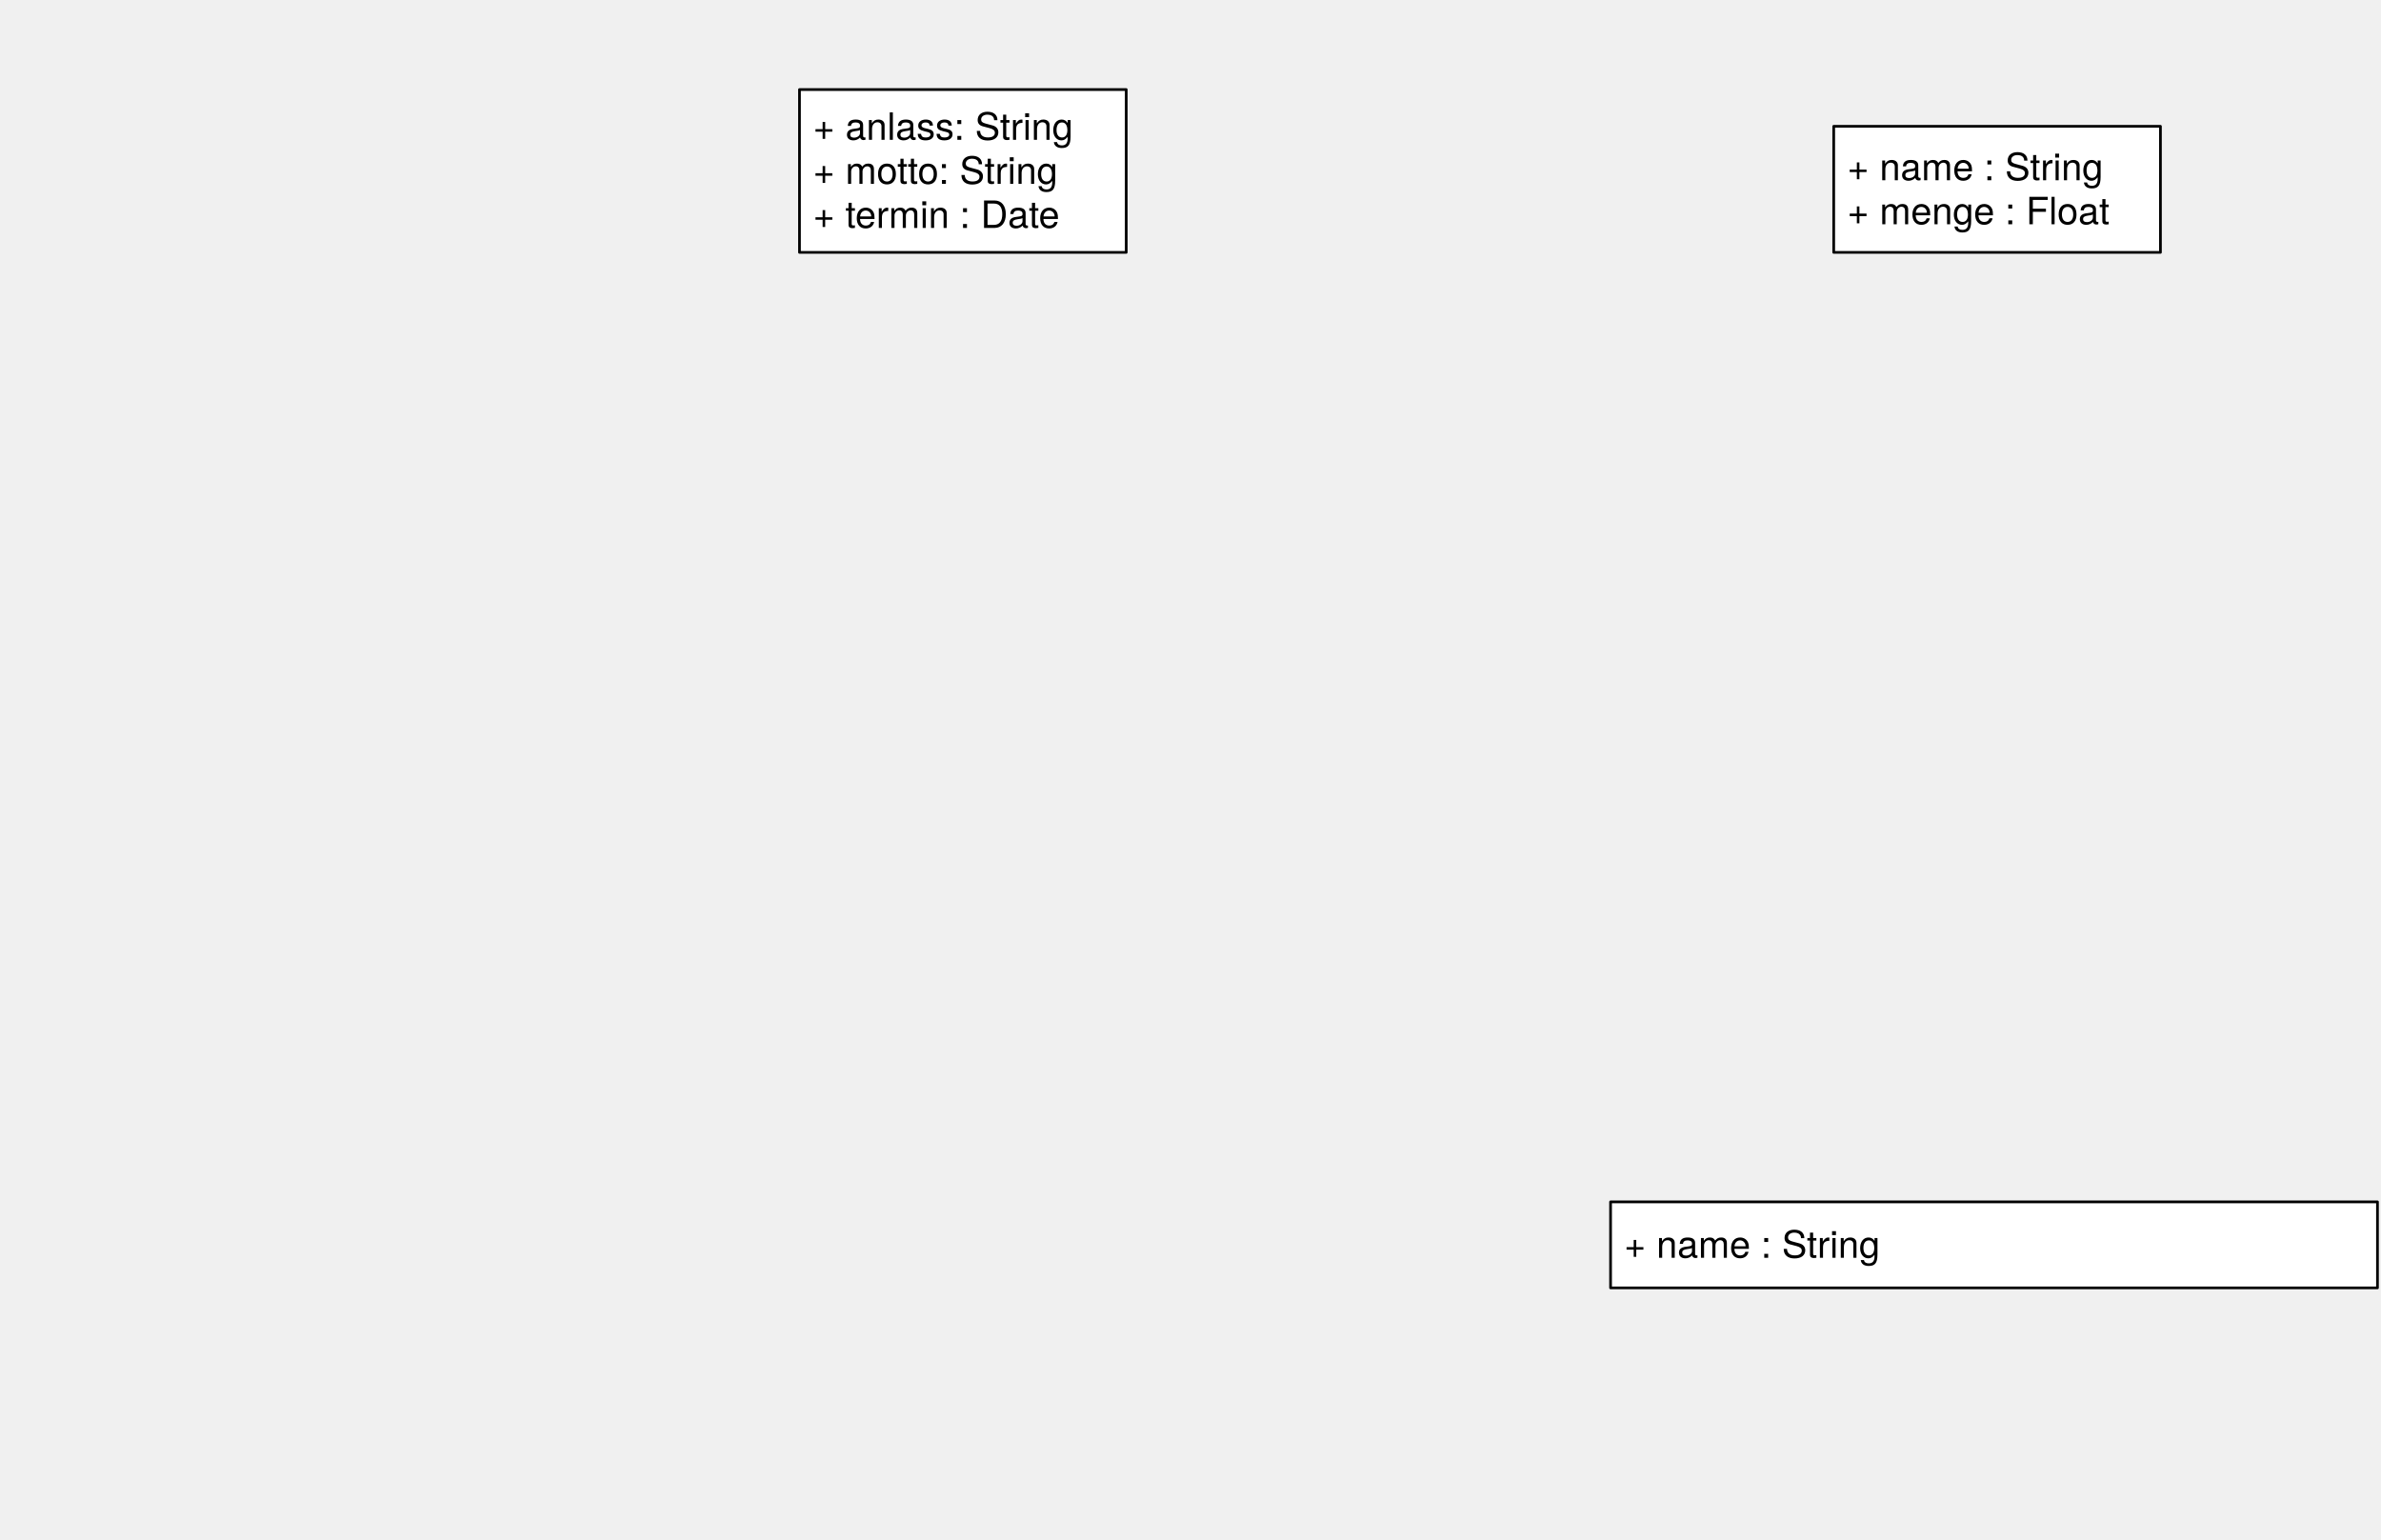
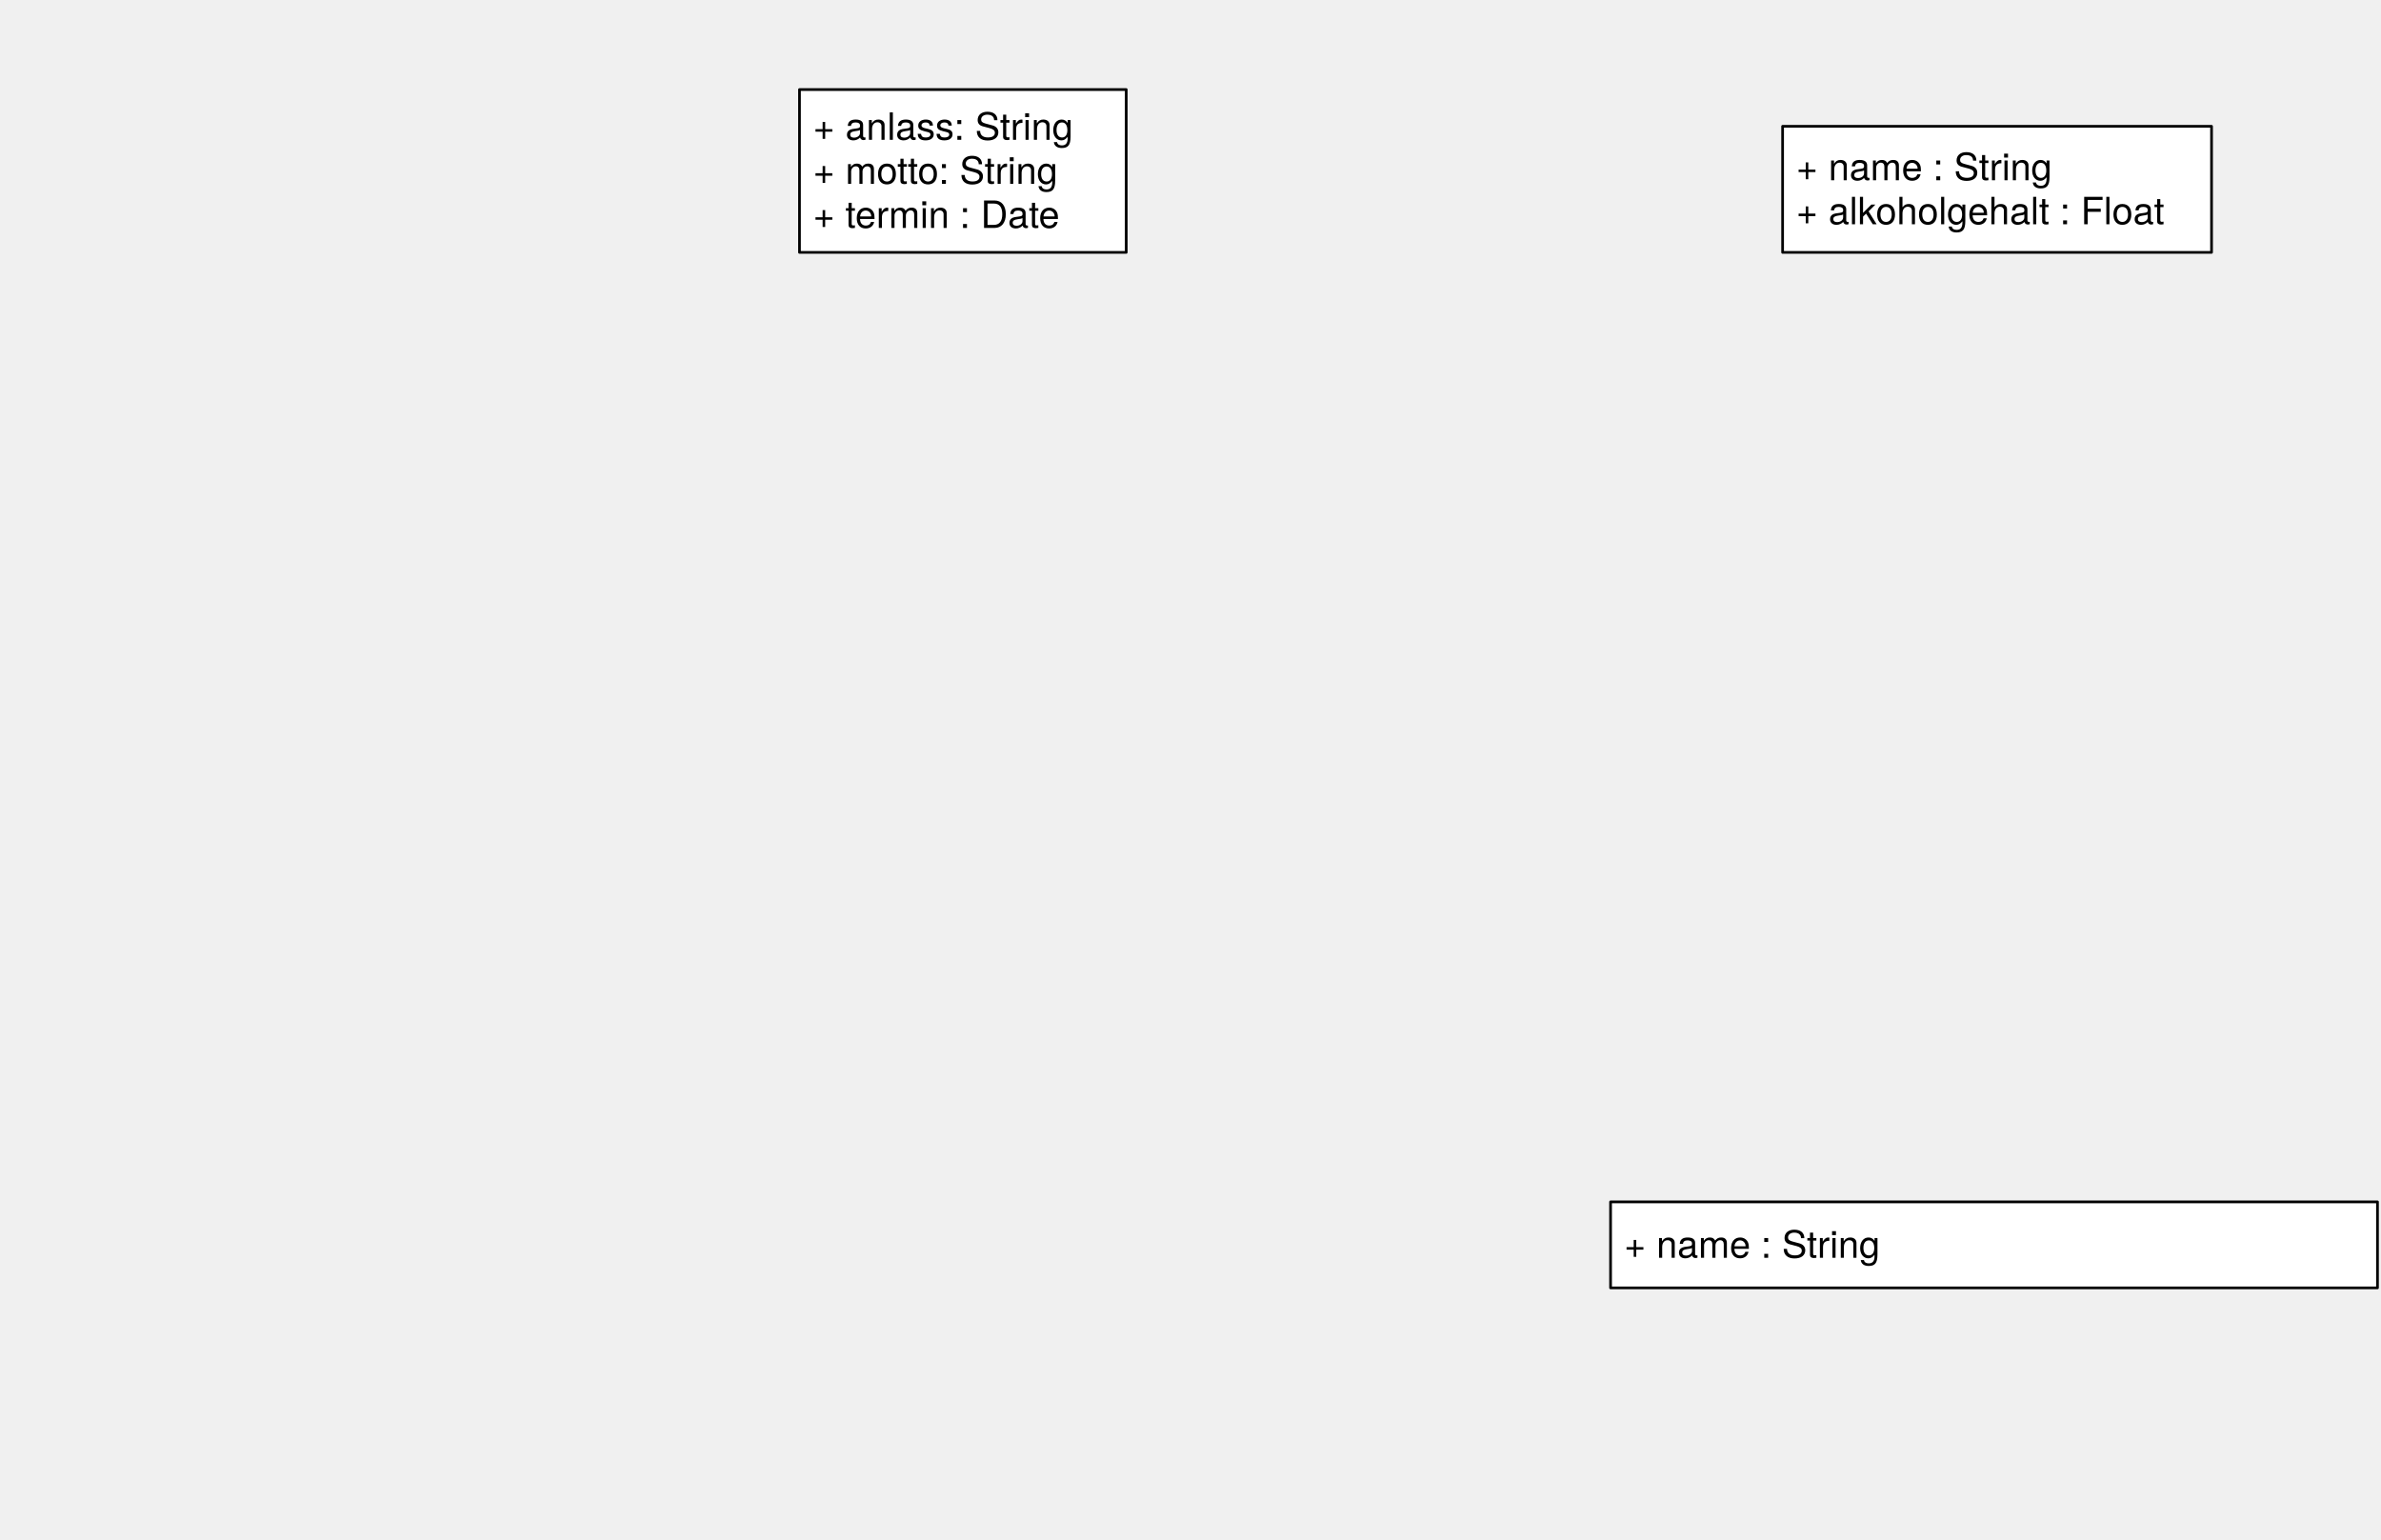
<svg xmlns="http://www.w3.org/2000/svg" version="1.1" viewBox="262 75 886 573" width="886" height="573">
  <defs>
    <font-face font-family="Helvetica Neue" font-size="14" panose-1="2 0 5 3 0 0 0 2 0 4" units-per-em="1000" underline-position="-100" underline-thickness="50" slope="0" x-height="517" cap-height="714" ascent="951.996" descent="-212.997" font-weight="400">
      <font-face-src>
        <font-face-name name="HelveticaNeue" />
      </font-face-src>
    </font-face>
  </defs>
-   <g id="party" stroke="none" stroke-dasharray="none" fill="none" fill-opacity="1" stroke-opacity="1">
+   <g id="party" stroke-dasharray="none" stroke-opacity="1" stroke="none" fill-opacity="1" fill="none">
    <g id="party_attribute_einfach">
      <g id="Graphic_67">
        <rect x="559.5" y="108.324" width="121.582" height="60.594" fill="white" />
        <rect x="559.5" y="108.324" width="121.582" height="60.594" stroke="black" stroke-linecap="round" stroke-linejoin="round" stroke-width="1" />
        <text transform="translate(564.5 114.0331)" fill="black">
          <tspan font-family="Helvetica Neue" font-size="14" font-weight="400" fill="black" x="0" y="13" xml:space="preserve">+ anlass: String</tspan>
          <tspan font-family="Helvetica Neue" font-size="14" font-weight="400" fill="black" x="0" y="29.392" xml:space="preserve">+ motto: String</tspan>
          <tspan font-family="Helvetica Neue" font-size="14" font-weight="400" fill="black" x="0" y="45.784" xml:space="preserve">+ termin : Date</tspan>
        </text>
      </g>
      <g id="Graphic_66">
-         <rect x="944.346" y="122" width="121.582" height="46.918" fill="white" />
-         <rect x="944.346" y="122" width="121.582" height="46.918" stroke="black" stroke-linecap="round" stroke-linejoin="round" stroke-width="1" />
-         <text transform="translate(949.3457 129.067)" fill="black">
+         <rect x="925.33" y="122" width="159.613" height="46.918" fill="white" />
+         <rect x="925.33" y="122" width="159.613" height="46.918" stroke="black" stroke-linecap="round" stroke-linejoin="round" stroke-width="1" />
+         <text transform="translate(930.3301 129.067)" fill="black">
          <tspan font-family="Helvetica Neue" font-size="14" font-weight="400" fill="black" x="0" y="13" xml:space="preserve">+ name : String</tspan>
-           <tspan font-family="Helvetica Neue" font-size="14" font-weight="400" fill="black" x="0" y="29.392" xml:space="preserve">+ menge : Float</tspan>
+           <tspan font-family="Helvetica Neue" font-size="14" font-weight="400" fill="black" x="0" y="29.392" xml:space="preserve">+ alkoholgehalt : Float</tspan>
        </text>
      </g>
      <g id="Graphic_178">
        <rect x="861.311" y="522.238" width="285.379" height="32" fill="white" />
        <rect x="861.311" y="522.238" width="285.379" height="32" stroke="black" stroke-linecap="round" stroke-linejoin="round" stroke-width="1" />
        <text transform="translate(866.3105 530.0423)" fill="black">
          <tspan font-family="Helvetica Neue" font-size="14" font-weight="400" fill="black" x="0" y="13" xml:space="preserve">+ name : String</tspan>
        </text>
      </g>
    </g>
  </g>
</svg>
